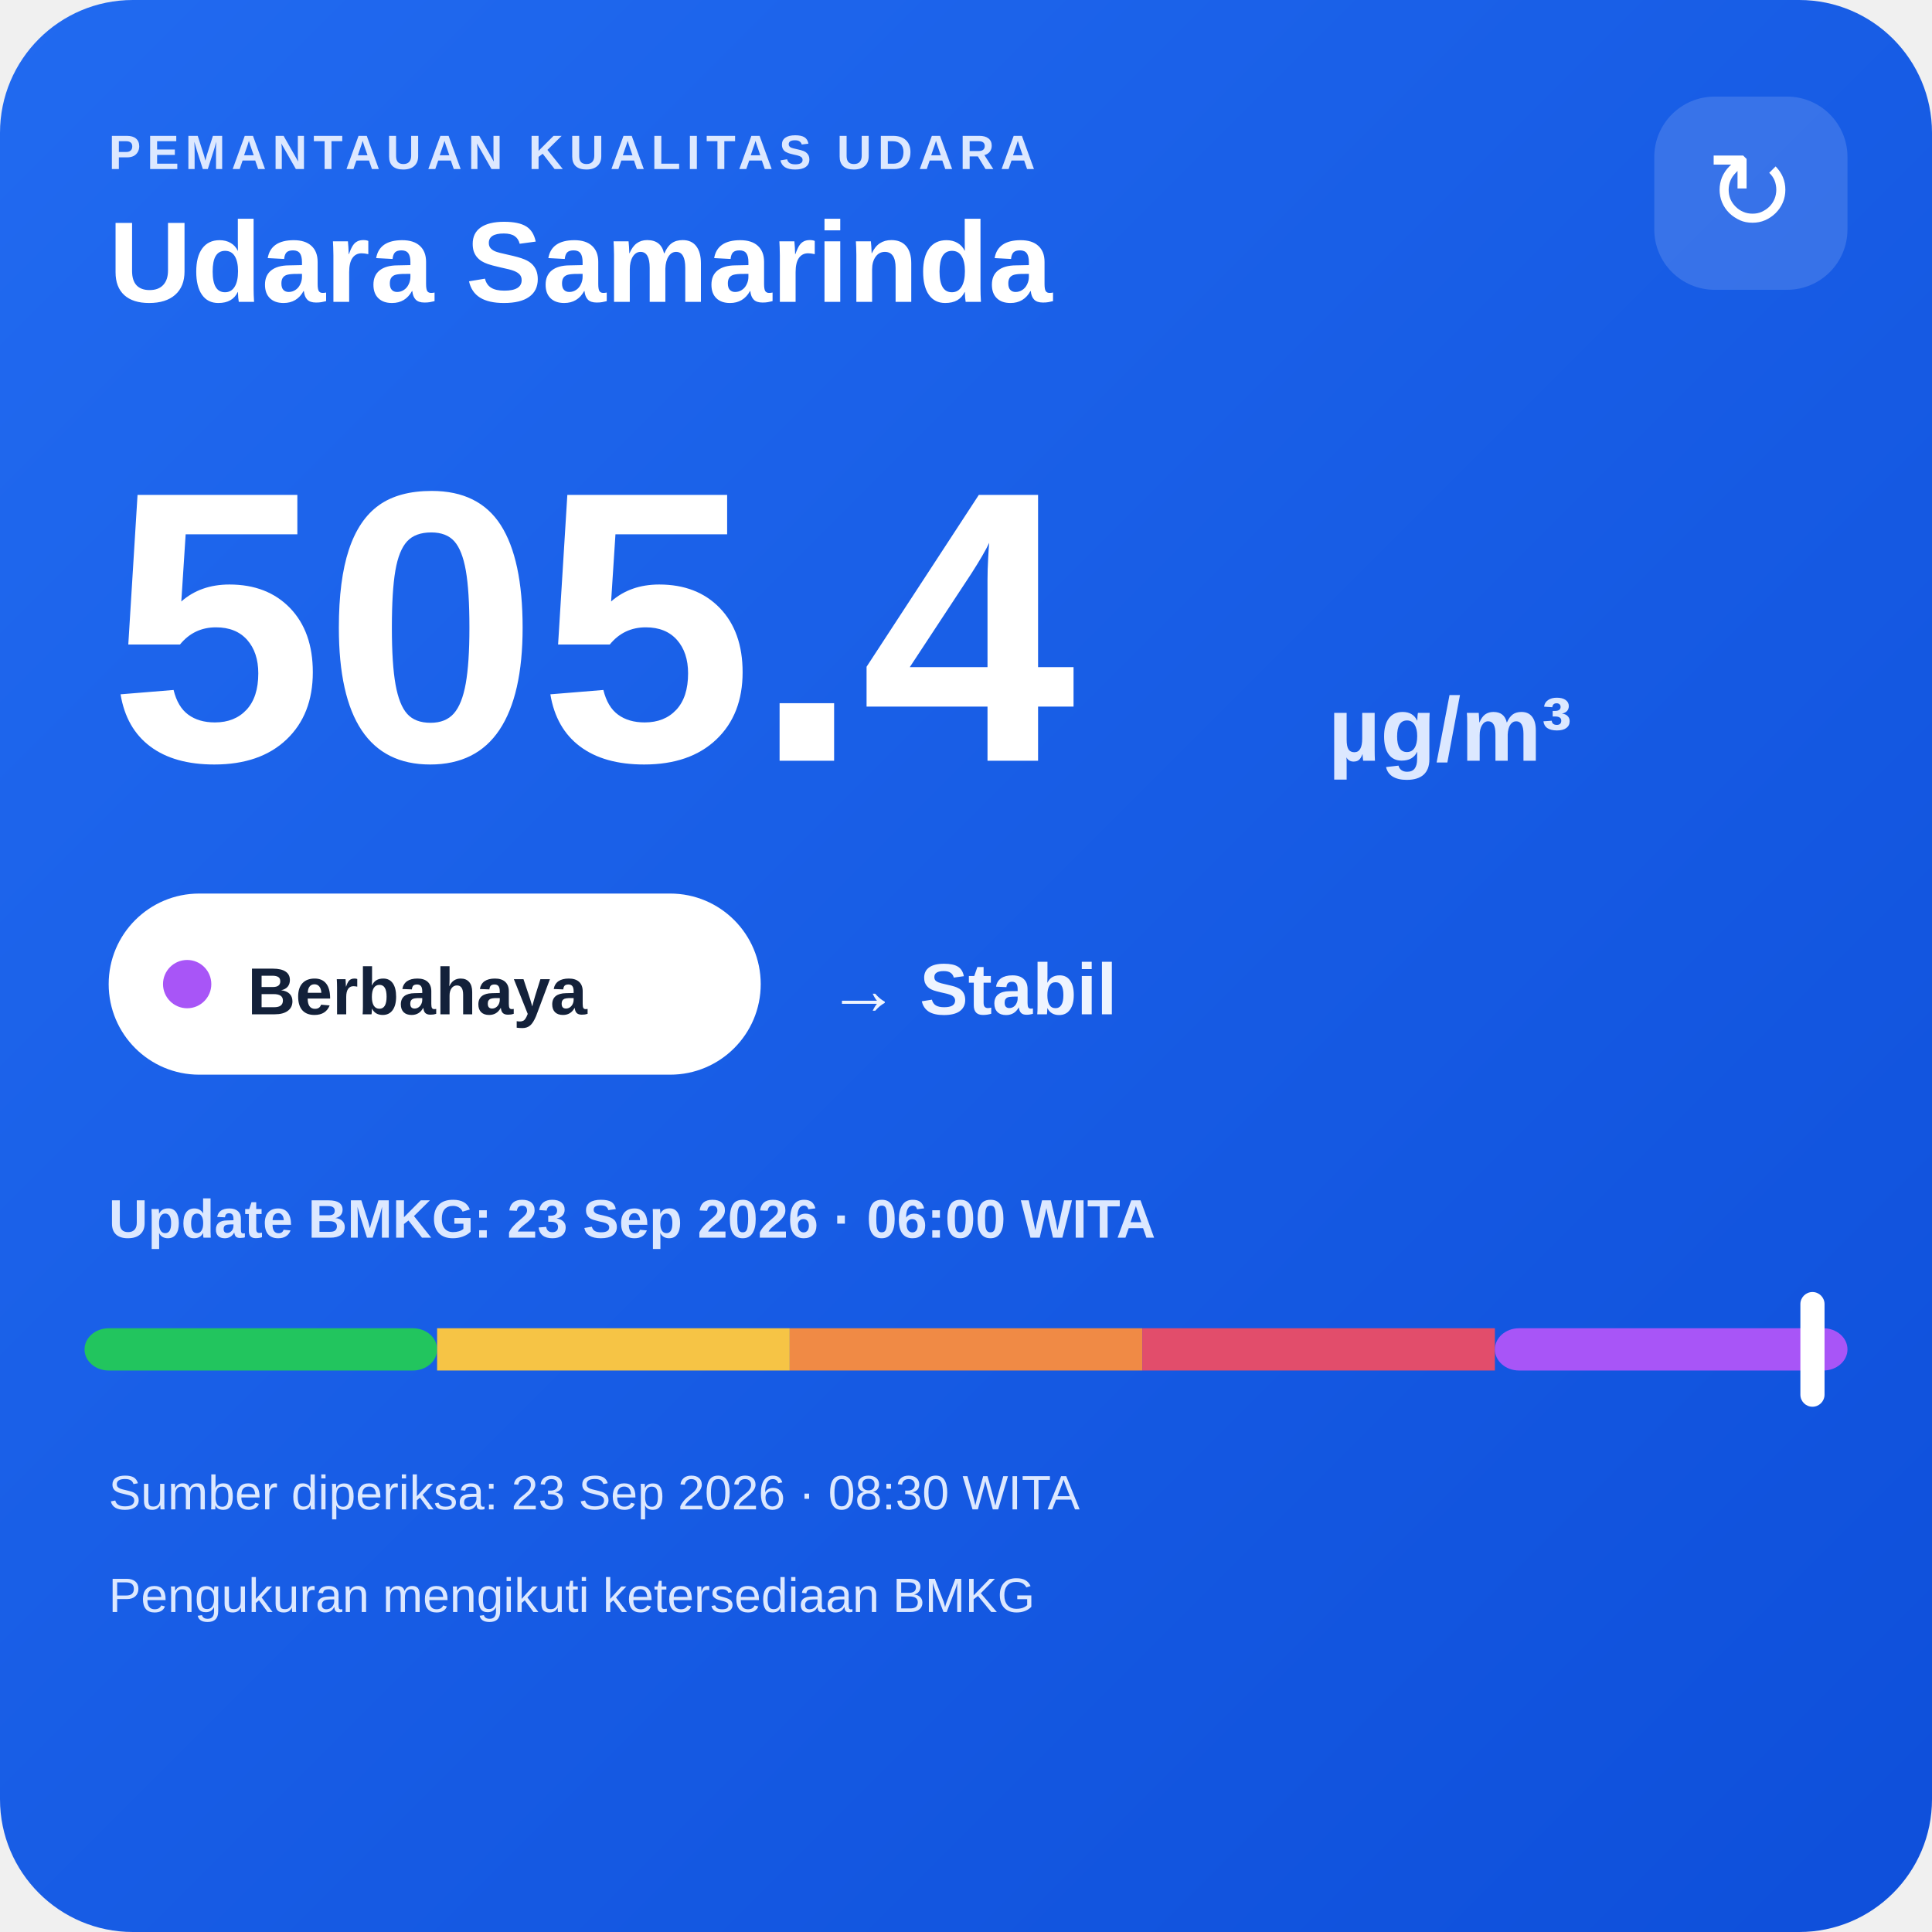
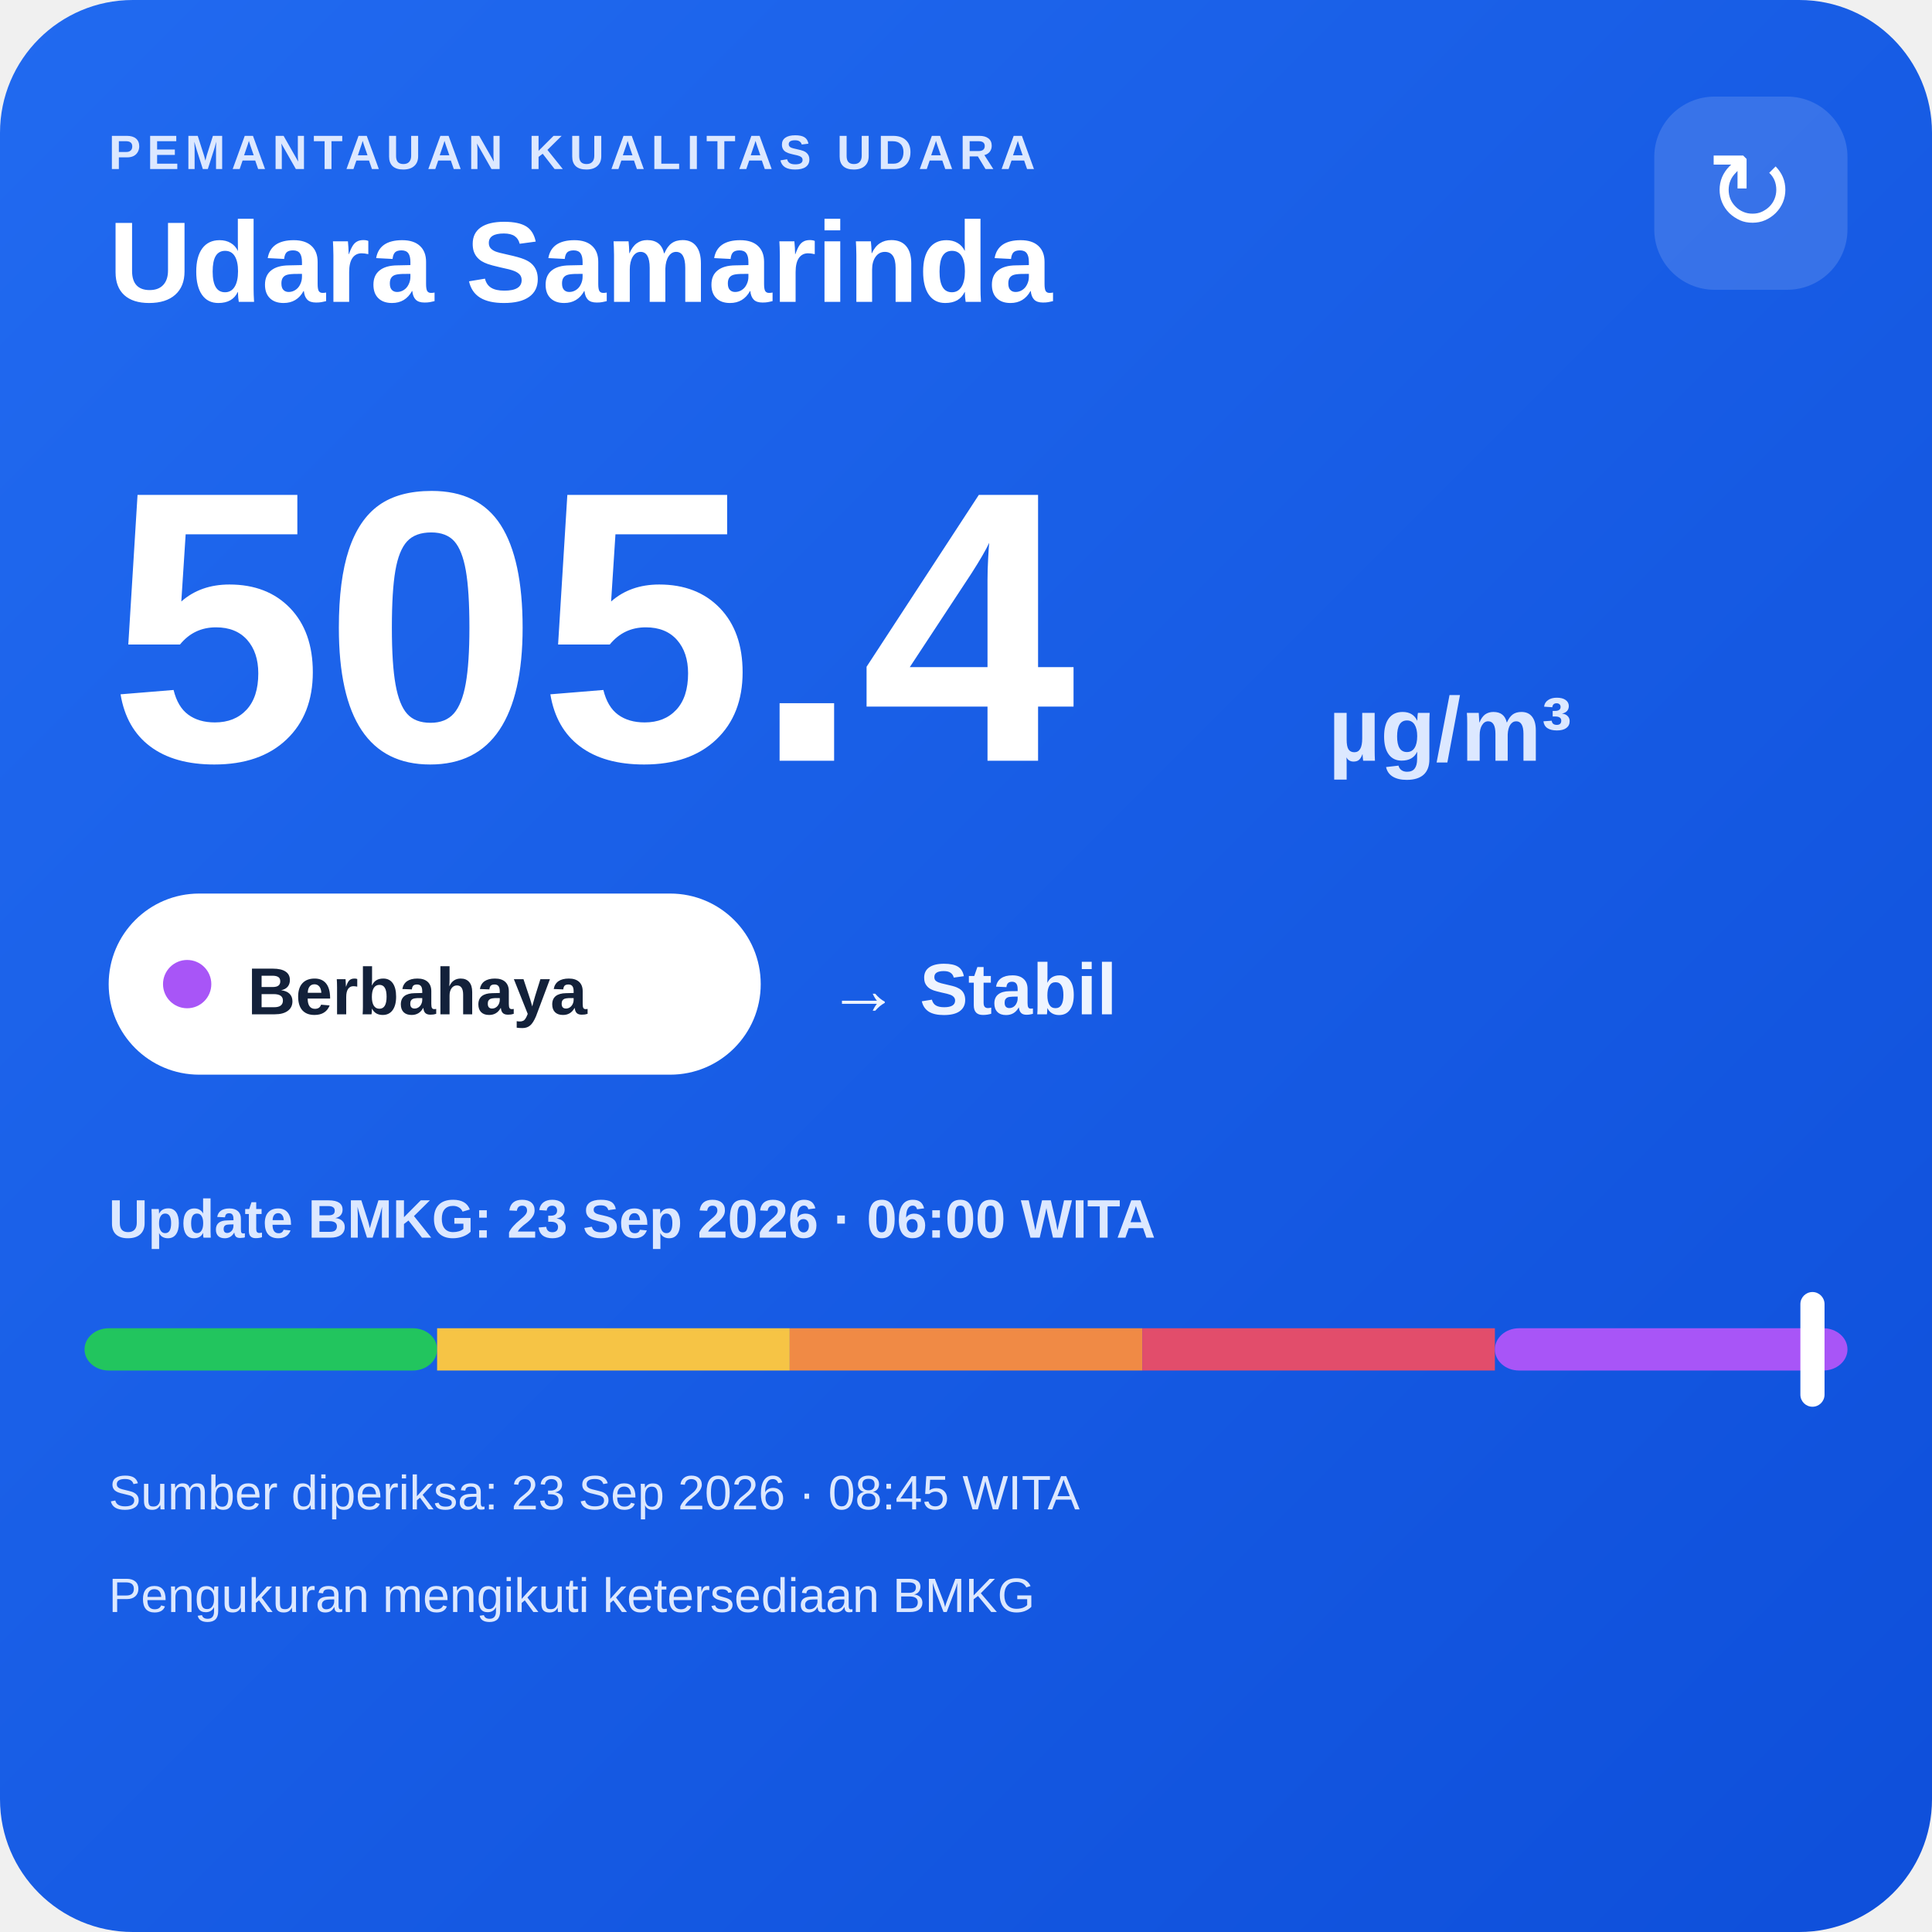
<svg xmlns="http://www.w3.org/2000/svg" width="320" height="320" viewBox="0 0 320 320">
  <defs>
    <linearGradient id="bg" x1="0" y1="0" x2="1" y2="1">
      <stop offset="0" stop-color="#216af0" />
      <stop offset="1" stop-color="#0e4fda" />
    </linearGradient>
  </defs>
  <rect width="320" height="320" rx="22" fill="url(#bg)" />
  <text x="18" y="28" fill="#dce8ff" font-family="Arial,sans-serif" font-size="8" font-weight="700" letter-spacing="1">PEMANTAUAN KUALITAS UDARA</text>
  <text x="18" y="50" fill="#ffffff" font-family="Arial,sans-serif" font-size="19" font-weight="700">Udara Samarinda</text>
  <rect x="274" y="16" width="32" height="32" rx="10" fill="#ffffff" fill-opacity=".14" />
  <text x="290" y="38" text-anchor="middle" fill="#ffffff" font-family="Arial,sans-serif" font-size="18">↻</text>
  <text x="18" y="126" fill="#ffffff" font-family="Arial,sans-serif" font-size="64" font-weight="800">505.4</text>
  <text x="220" y="126" fill="#dce8ff" font-family="Arial,sans-serif" font-size="15" font-weight="700">µg/m³</text>
  <rect x="18" y="148" width="108" height="30" rx="15" fill="#ffffff" />
  <circle cx="31" cy="163" r="4" fill="#a855f7" />
  <text x="41" y="168" fill="#13213a" font-family="Arial,sans-serif" font-size="11" font-weight="700">Berbahaya</text>
  <text x="137" y="168" fill="#eef4ff" font-family="Arial,sans-serif" font-size="12" font-weight="700">→ Stabil</text>
  <text x="18" y="205" fill="#dce8ff" font-family="Arial,sans-serif" font-size="9" font-weight="700">Update BMKG: 23 Sep 2026 · 06:00 WITA</text>
  <rect x="14" y="220" width="58.4" height="7" rx="4" fill="#22c55e" />
  <rect x="72.4" y="220" width="58.4" height="7" fill="#f6c445" />
  <rect x="130.8" y="220" width="58.4" height="7" fill="#f08a45" />
  <rect x="189.2" y="220" width="58.4" height="7" fill="#e24d6b" />
  <rect x="247.6" y="220" width="58.4" height="7" rx="4" fill="#a855f7" />
  <rect x="298.2" y="214" width="4" height="19" rx="2" fill="#ffffff" />
-   <text x="18" y="250" fill="#dce8ff" font-family="Arial,sans-serif" font-size="8">Sumber diperiksa: 23 Sep 2026 · 08:30 WITA</text>
+   <text x="18" y="250" fill="#dce8ff" font-family="Arial,sans-serif" font-size="8">Sumber diperiksa: 23 Sep 2026 · 08:45 WITA</text>
  <text x="18" y="267" fill="#dce8ff" font-family="Arial,sans-serif" font-size="8">Pengukuran mengikuti ketersediaan BMKG</text>
</svg>
